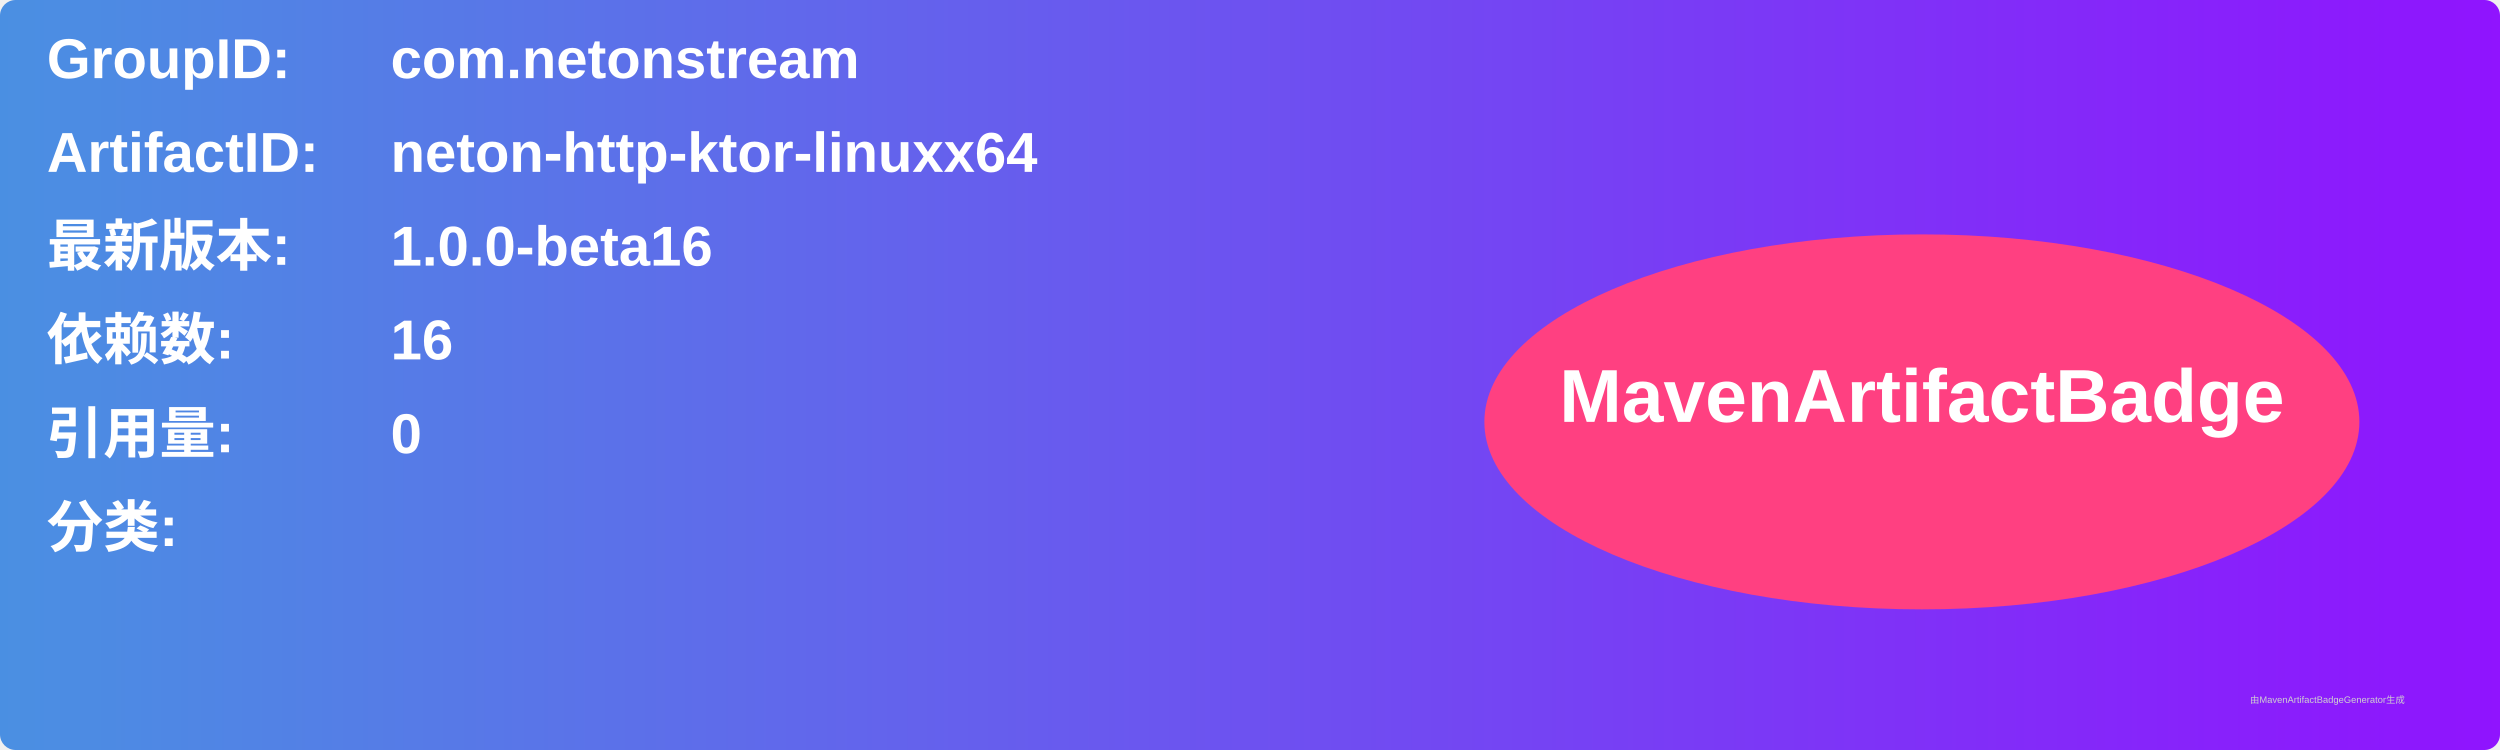
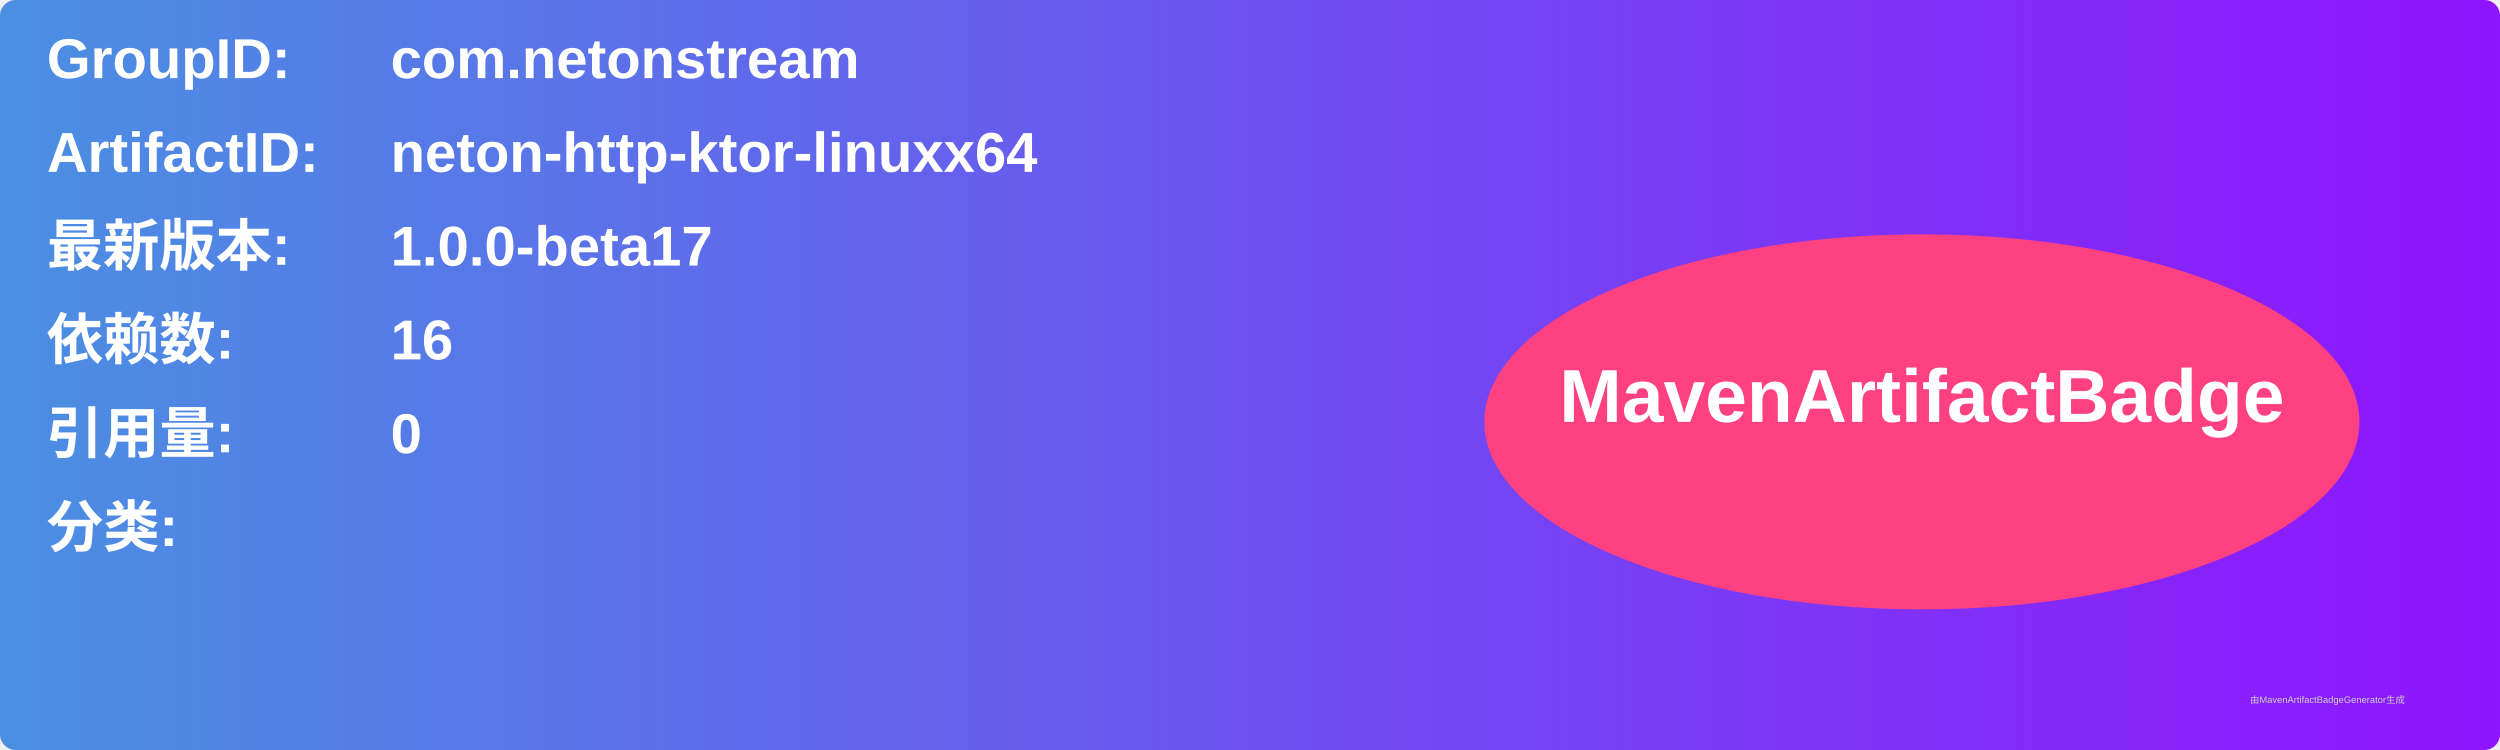
<svg xmlns="http://www.w3.org/2000/svg" width="800" height="240" viewBox="0 0 800 240">
  <linearGradient id="grad" x1="0%" y1="0%" x2="100%" y2="0%">
    <stop offset="0%" stop-color="#4a90e2" />
    <stop offset="100%" stop-color="#9013fe" />
  </linearGradient>
  <rect width="100%" height="100%" rx="5" ry="5" fill="url(#grad)" />
  <g transform="translate(15, 15)">
    <text x="0" y="10" font-family="Arial" font-size="18" fill="white" font-weight="bold" width="260">GroupID:</text>
    <text x="110" y="10" font-family="Arial" font-size="18" fill="white" font-weight="bold" width="460">com.netonstream</text>
    <text x="0" y="40" font-family="Arial" font-size="18" fill="white" font-weight="bold" width="260">ArtifactID:</text>
    <text x="110" y="40" font-family="Arial" font-size="18" fill="white" font-weight="bold" width="460">neton-http-ktor-linuxx64</text>
    <text x="0" y="70" font-family="Arial" font-size="18" fill="white" font-weight="bold">最新版本:</text>
    <text x="110" y="70" font-family="Arial" font-size="18" fill="white" font-weight="bold">
-       <tspan font-weight="bold">1.0.0-beta16</tspan>
+       <tspan font-weight="bold">1.0.0-beta17</tspan>
    </text>
    <text x="0" y="100" font-family="Arial" font-size="18" fill="white" font-weight="bold">依赖数: </text>
    <text x="110" y="100" font-family="Arial" font-size="18" fill="white">
      <tspan font-weight="bold">16</tspan>
    </text>
    <text x="0" y="130" font-family="Arial" font-size="18" fill="white" font-weight="bold">引用量: </text>
    <text x="110" y="130" font-family="Arial" font-size="18" fill="white">
      <tspan font-weight="bold">0</tspan>
    </text>
    <text x="0" y="160" font-family="Arial" font-size="18" fill="white" font-weight="bold">分类:</text>
    <text x="10" y="190" font-family="Arial" font-size="10" fill="white">
      <tspan font-weight="bold" />
    </text>
    <ellipse cx="600" cy="120" rx="140" ry="60" fill="#ff4081" />
    <text x="600" y="120" text-anchor="middle" font-family="Arial" font-size="24" fill="white" font-weight="bold">MavenArtifactBadge</text>
  </g>
  <text x="720" y="225" font-family="Arial" font-size="3" fill="#d0d0d0">由MavenArtifactBadgeGenerator生成</text>
</svg>
